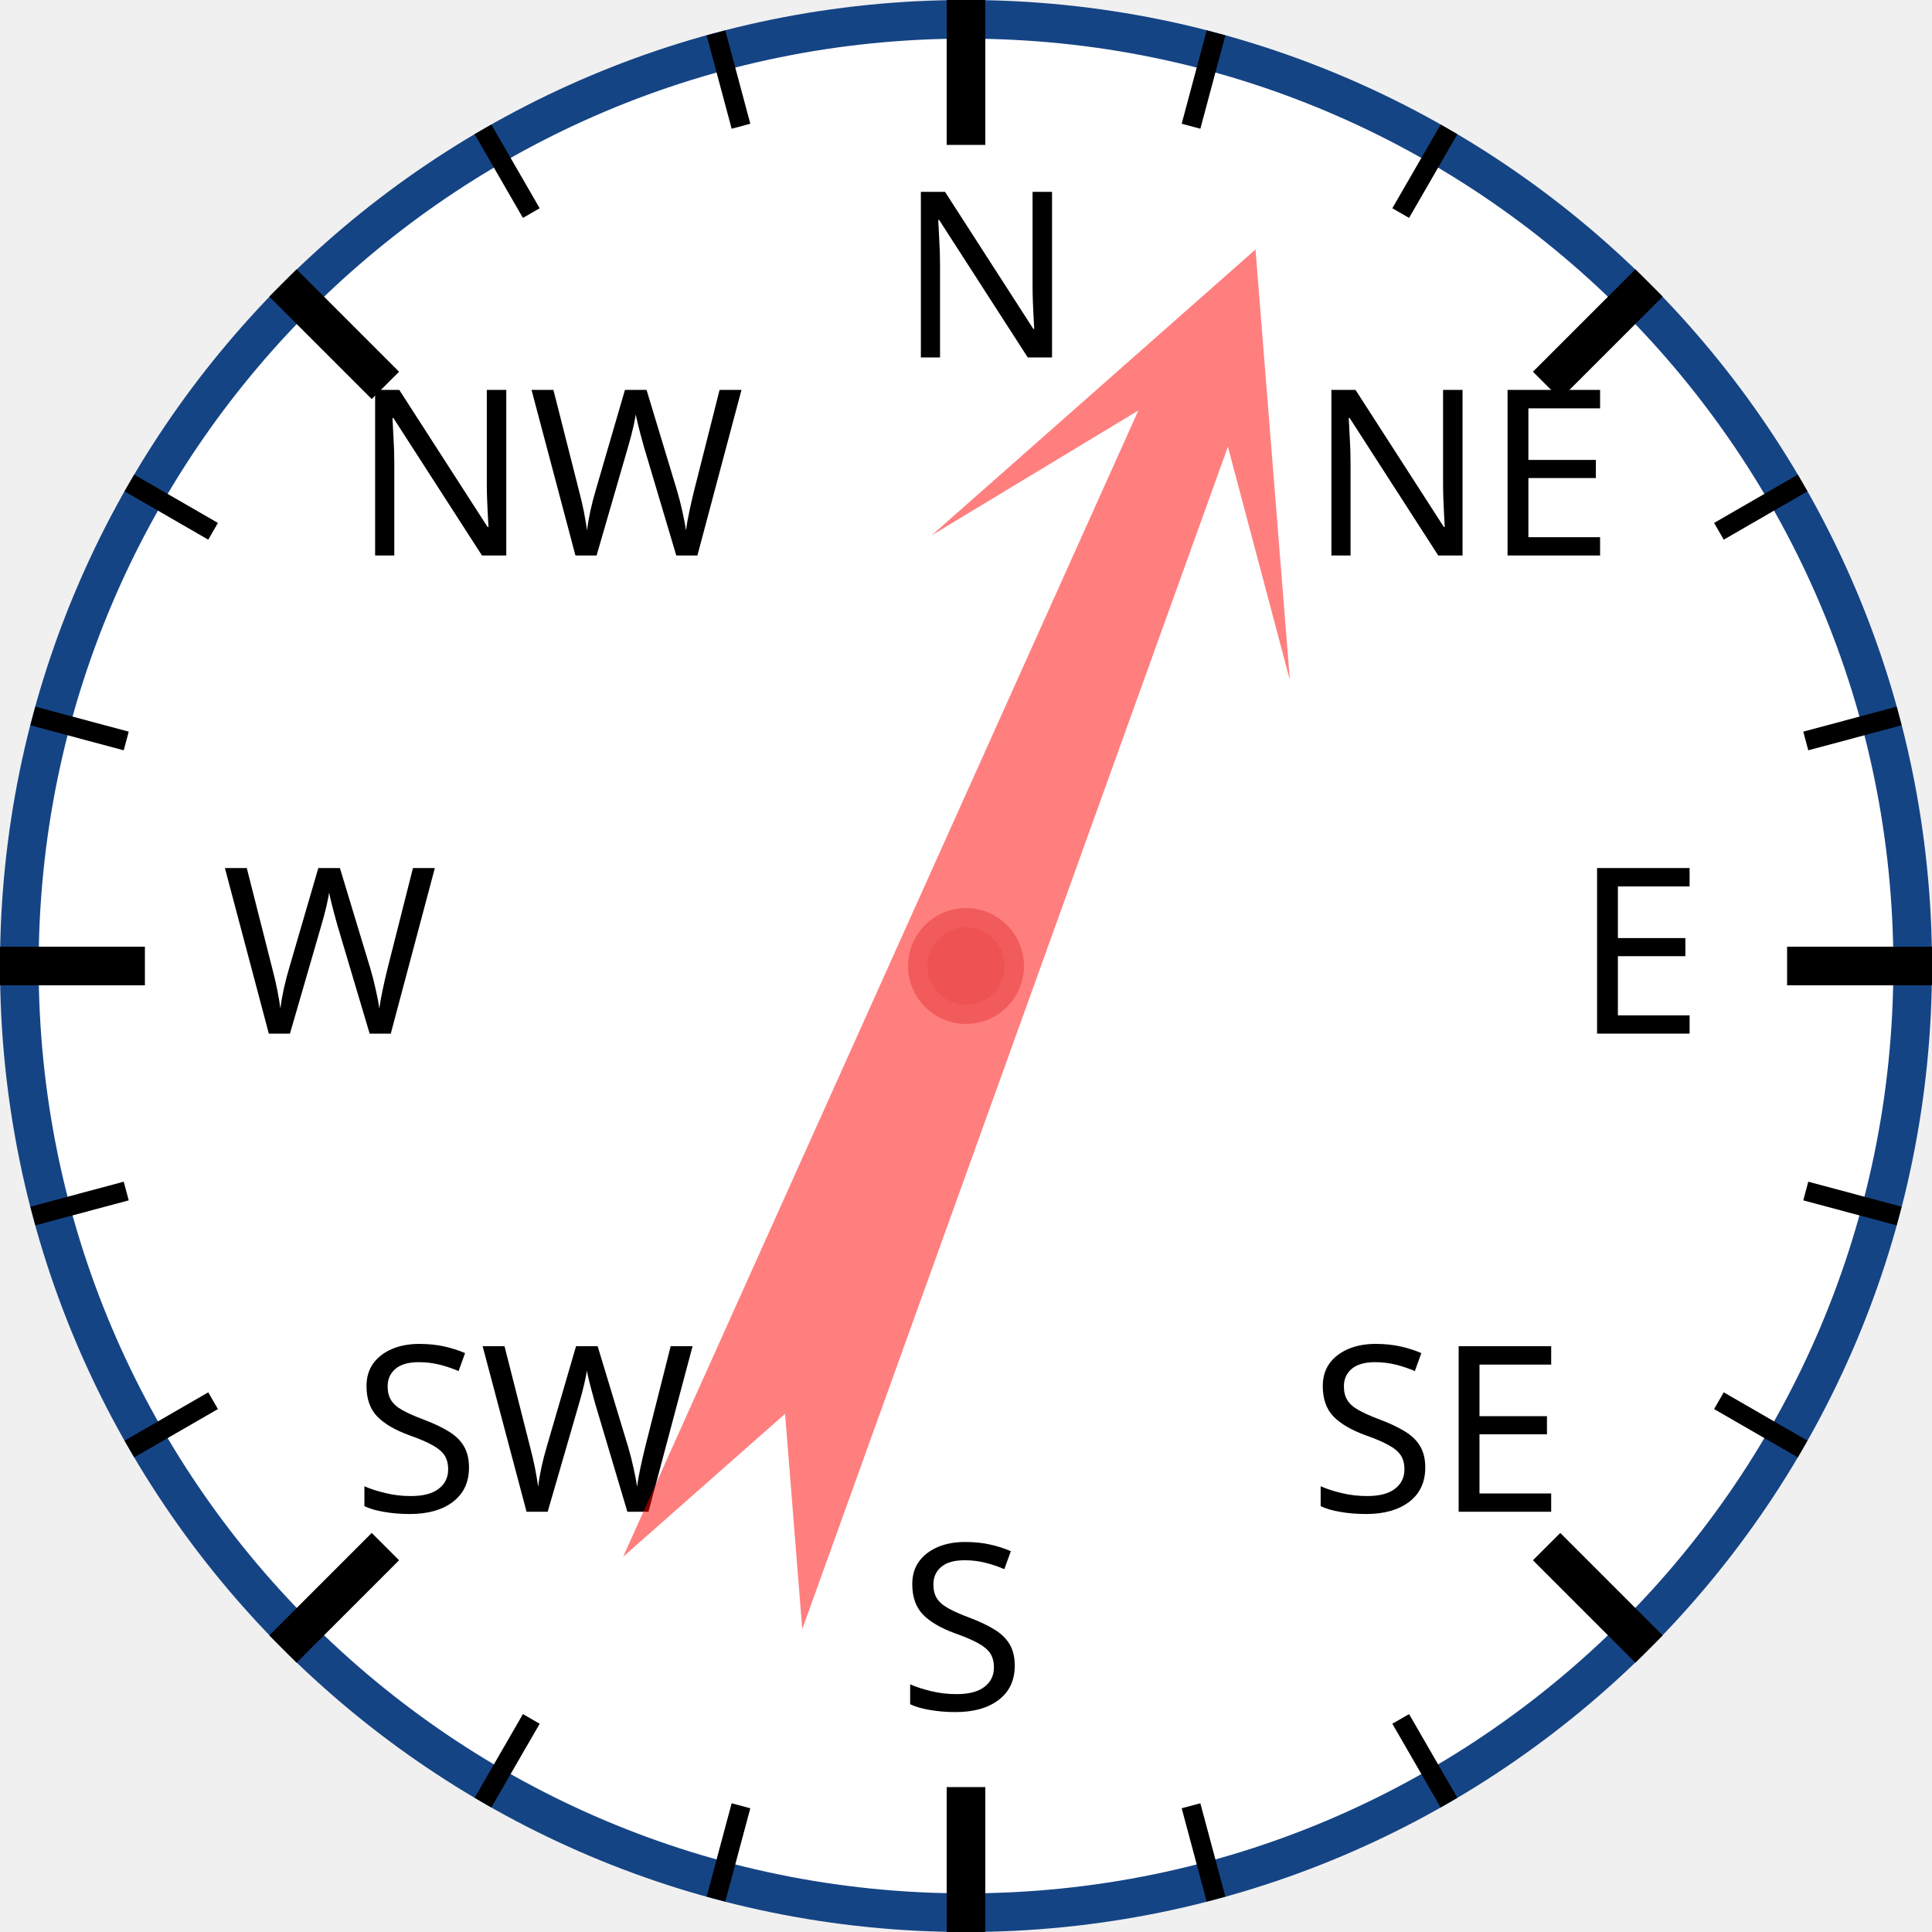
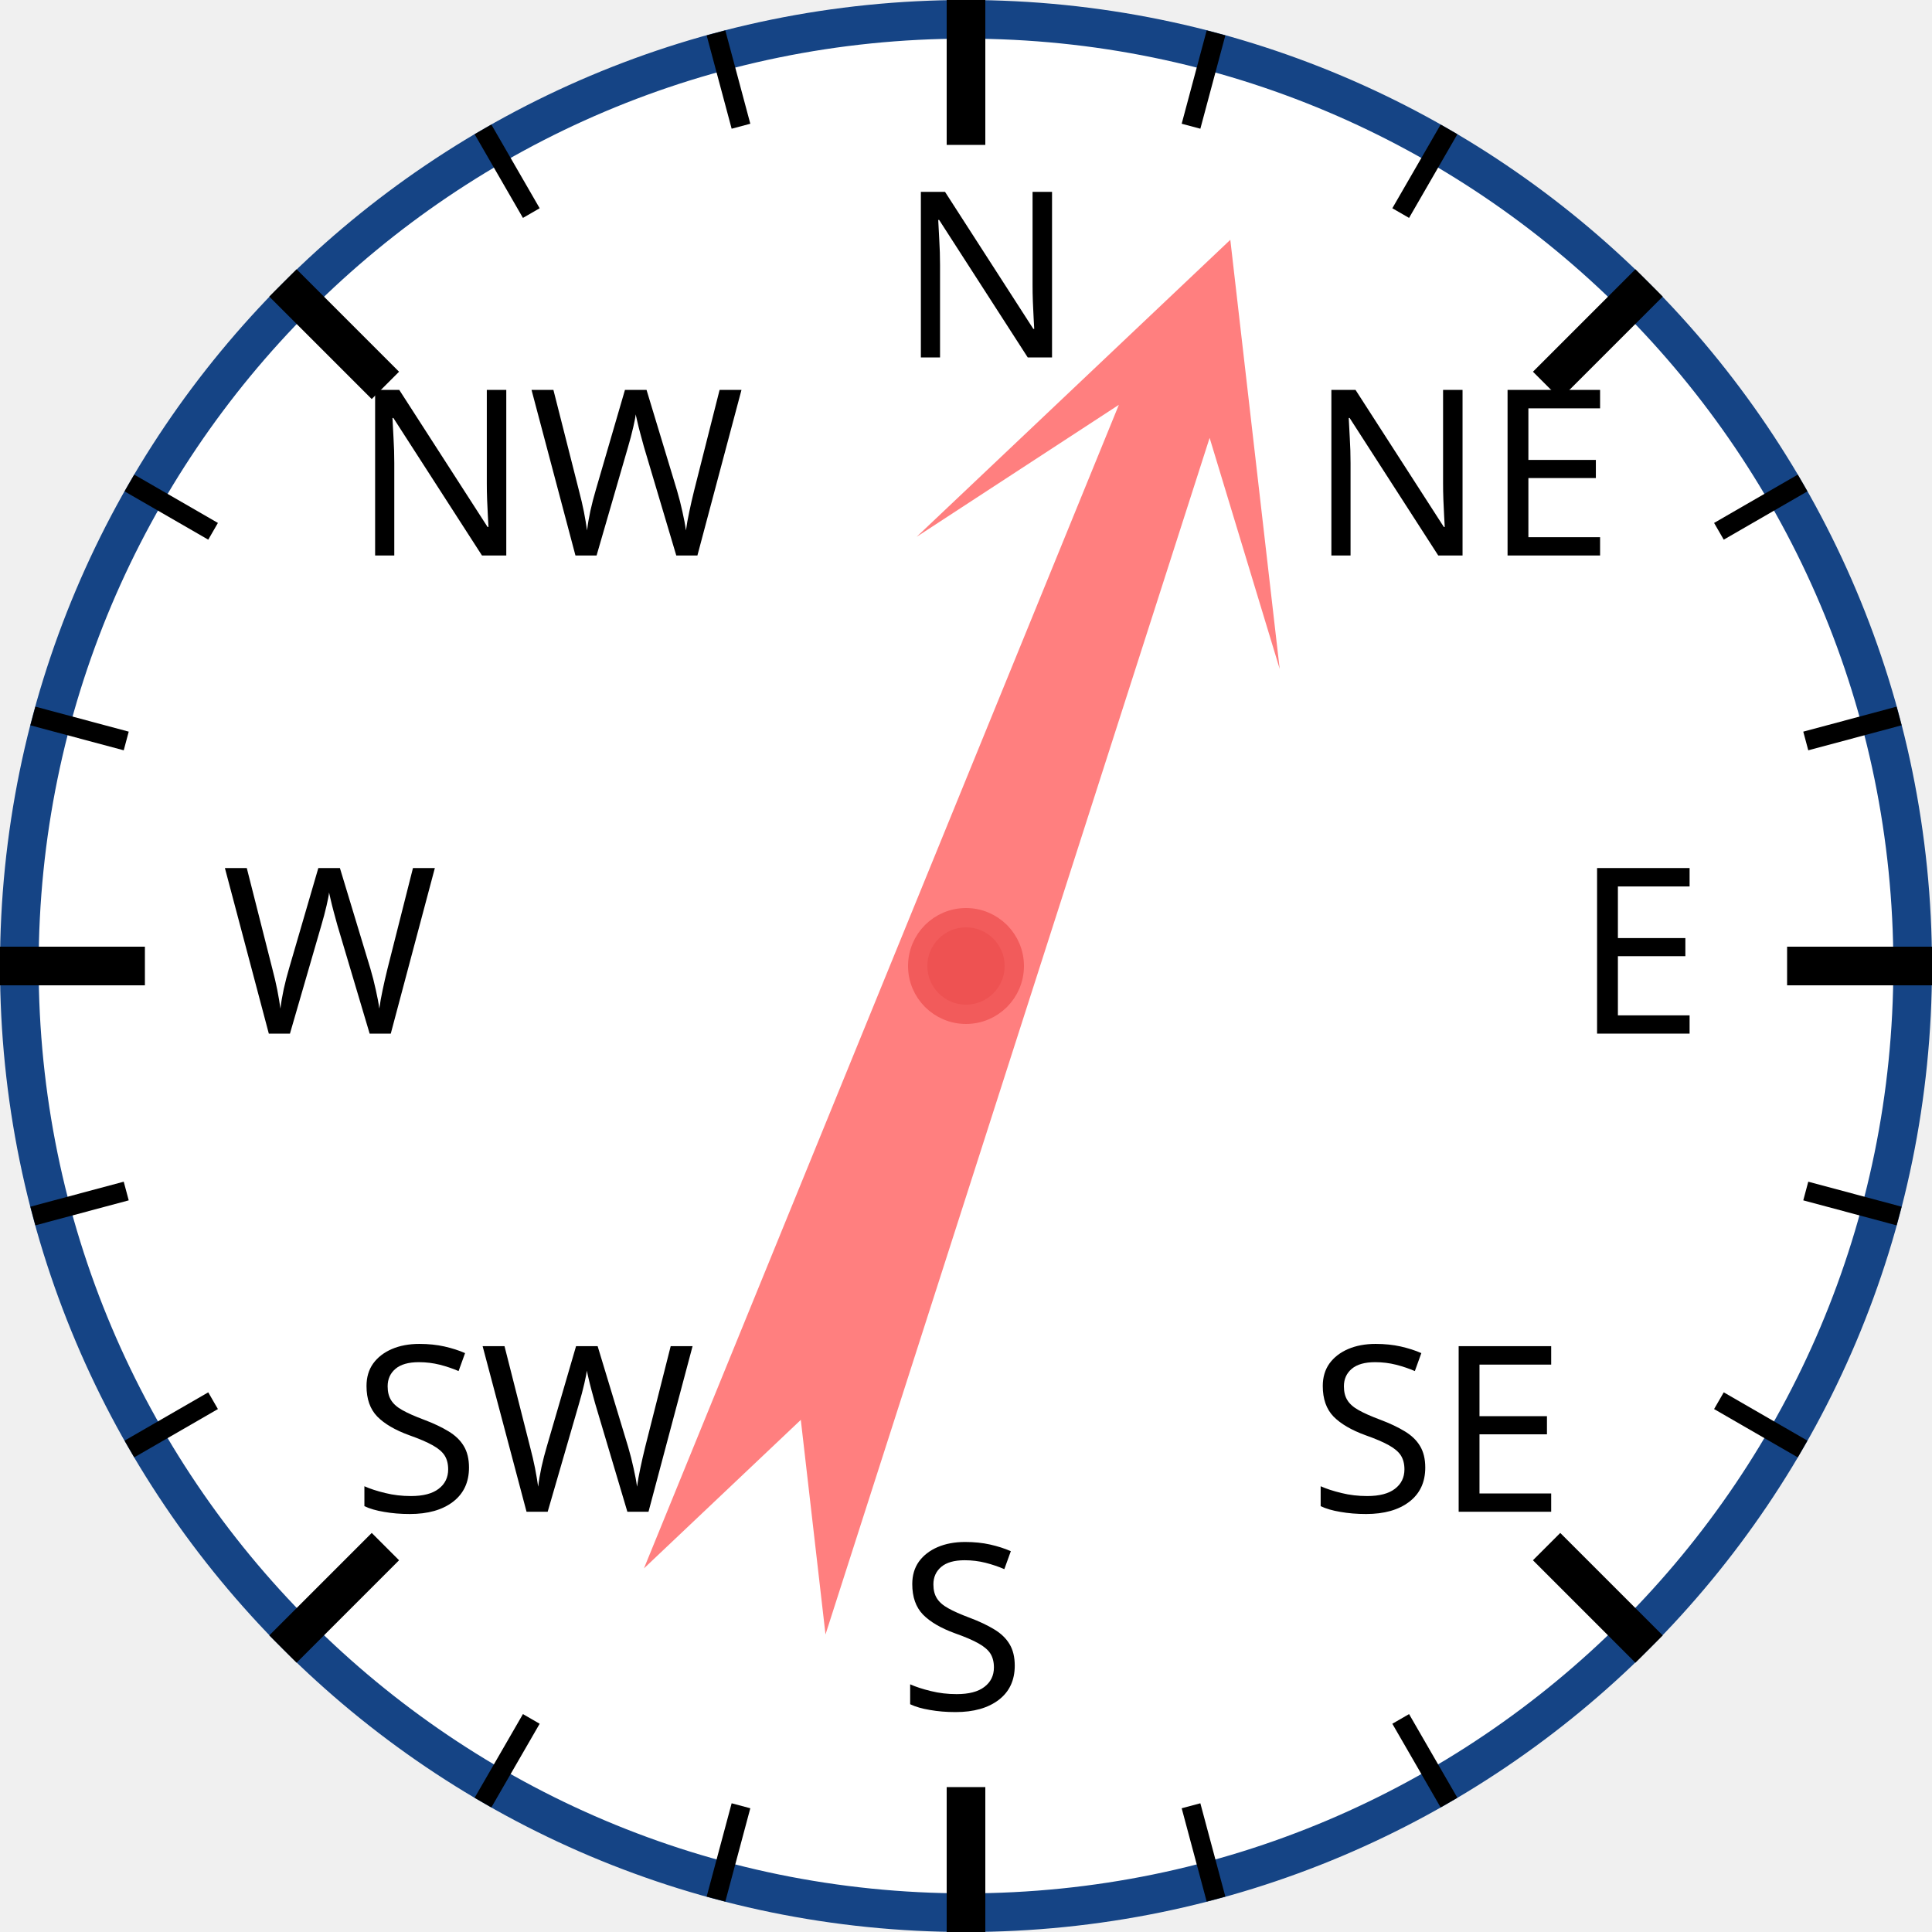
<svg xmlns="http://www.w3.org/2000/svg" width="120px" height="120px" viewBox="0 0 200 200">
  <circle cx="100" cy="100" r="98" style="fill: white; stroke: #154485; stroke-width: 4;" />
  <text x="93.0" y="37.0" style="font-family: sans-serif; font-size: 18pt;">N</text>
  <line x1="100.0" y1="0.0" x2="100.0" y2="15.0" style="stroke: black; stroke-width: 4;" />
  <line x1="74.118" y1="3.407" x2="76.706" y2="13.067" style="stroke: black; stroke-width: 2;" />
  <line x1="50" y1="13.397" x2="55" y2="22.058" style="stroke: black; stroke-width: 2;" />
  <text x="36.503" y="57.503" style="font-family: sans-serif; font-size: 18pt;">NW</text>
  <line x1="29.289" y1="29.289" x2="39.896" y2="39.896" style="stroke: black; stroke-width: 4;" />
  <line x1="13.397" y1="50" x2="22.058" y2="55" style="stroke: black; stroke-width: 2;" />
  <line x1="3.407" y1="74.118" x2="13.067" y2="76.706" style="stroke: black; stroke-width: 2;" />
  <text x="23.0" y="107.0" style="font-family: sans-serif; font-size: 18pt;">W</text>
  <line x1="0.0" y1="100.0" x2="15.0" y2="100.0" style="stroke: black; stroke-width: 4;" />
  <line x1="3.407" y1="125.882" x2="13.067" y2="123.294" style="stroke: black; stroke-width: 2;" />
  <line x1="13.397" y1="150" x2="22.058" y2="145" style="stroke: black; stroke-width: 2;" />
  <text x="36.503" y="156.497" style="font-family: sans-serif; font-size: 18pt;">SW</text>
  <line x1="29.289" y1="170.711" x2="39.896" y2="160.104" style="stroke: black; stroke-width: 4;" />
  <line x1="50" y1="186.603" x2="55" y2="177.942" style="stroke: black; stroke-width: 2;" />
  <line x1="74.118" y1="196.593" x2="76.706" y2="186.933" style="stroke: black; stroke-width: 2;" />
  <text x="93" y="177.0" style="font-family: sans-serif; font-size: 18pt;">S</text>
  <line x1="100" y1="200.0" x2="100" y2="185.0" style="stroke: black; stroke-width: 4;" />
  <line x1="125.882" y1="196.593" x2="123.294" y2="186.933" style="stroke: black; stroke-width: 2;" />
  <line x1="150.0" y1="186.603" x2="145.0" y2="177.942" style="stroke: black; stroke-width: 2;" />
  <text x="135.497" y="156.497" style="font-family: sans-serif; font-size: 18pt;">SE</text>
  <line x1="170.711" y1="170.711" x2="160.104" y2="160.104" style="stroke: black; stroke-width: 4;" />
  <line x1="186.603" y1="150" x2="177.942" y2="145" style="stroke: black; stroke-width: 2;" />
  <line x1="196.593" y1="125.882" x2="186.933" y2="123.294" style="stroke: black; stroke-width: 2;" />
  <text x="163.0" y="107" style="font-family: sans-serif; font-size: 18pt;">E</text>
  <line x1="200.0" y1="100" x2="185.0" y2="100" style="stroke: black; stroke-width: 4;" />
  <line x1="196.593" y1="74.118" x2="186.933" y2="76.706" style="stroke: black; stroke-width: 2;" />
  <line x1="186.603" y1="50" x2="177.942" y2="55" style="stroke: black; stroke-width: 2;" />
  <text x="135.497" y="57.503" style="font-family: sans-serif; font-size: 18pt;">NE</text>
  <line x1="170.711" y1="29.289" x2="160.104" y2="39.896" style="stroke: black; stroke-width: 4;" />
  <line x1="150" y1="13.397" x2="145" y2="22.058" style="stroke: black; stroke-width: 2;" />
  <line x1="125.882" y1="3.407" x2="123.294" y2="13.067" style="stroke: black; stroke-width: 2;" />
-   <polygon points="100 20 120 60 105 40 110 170 100 150 90 170 95 40 80 60" style="fill: red; fill-opacity: 0.5;" transform="rotate(22,100,100)" />
+   <polygon points="100 20 120 60 105 40 110 170 100 150 90 170 95 40 80 60" style="fill: red; fill-opacity: 0.5;" transform="rotate(20,100,100)" />
  <circle cx="100" cy="100" r="5" style="fill: #EE5252; stroke: #F25B5B; stroke-width: 2;" />
</svg>
